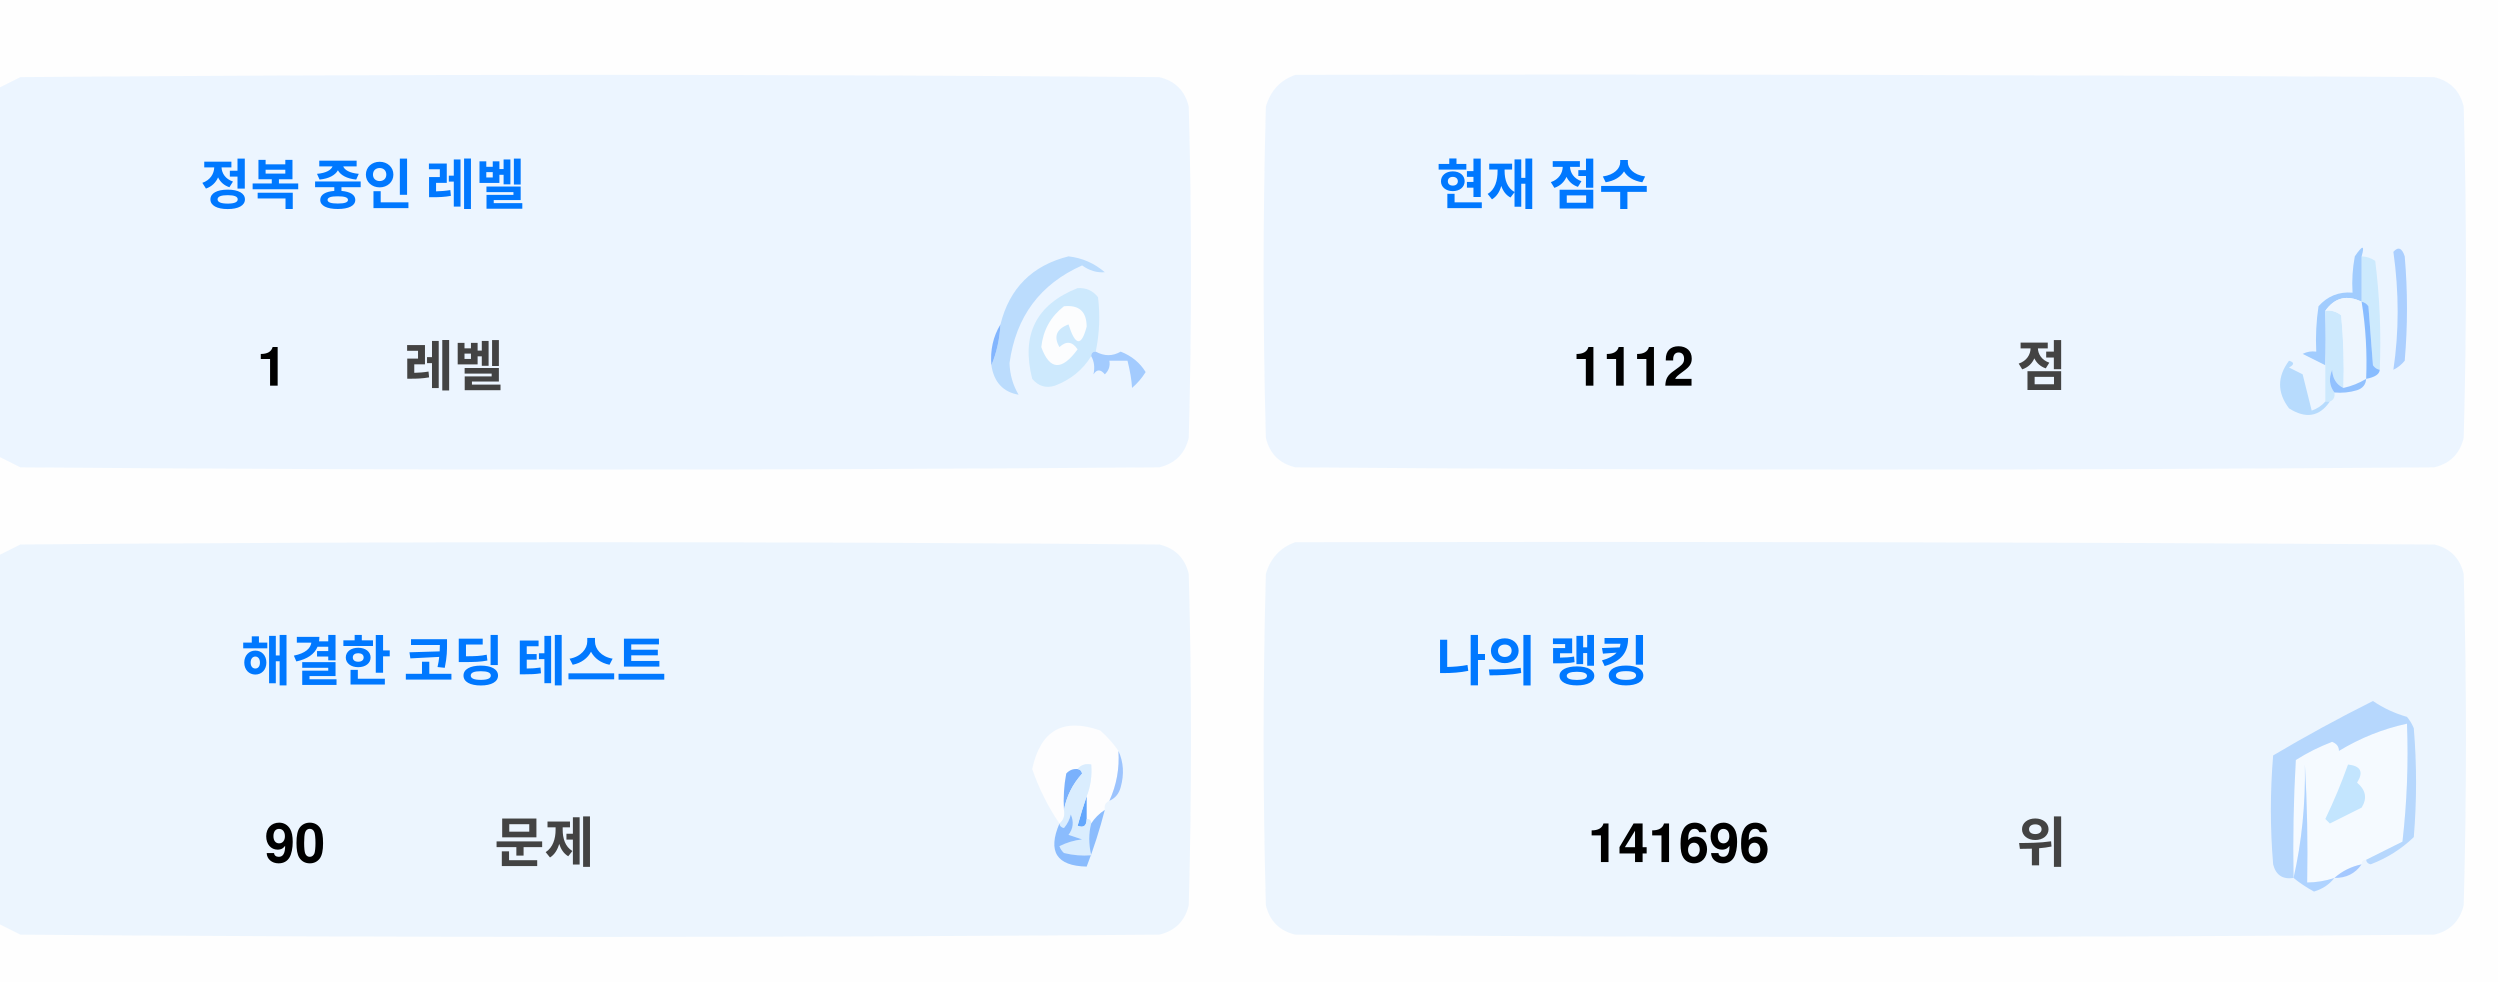
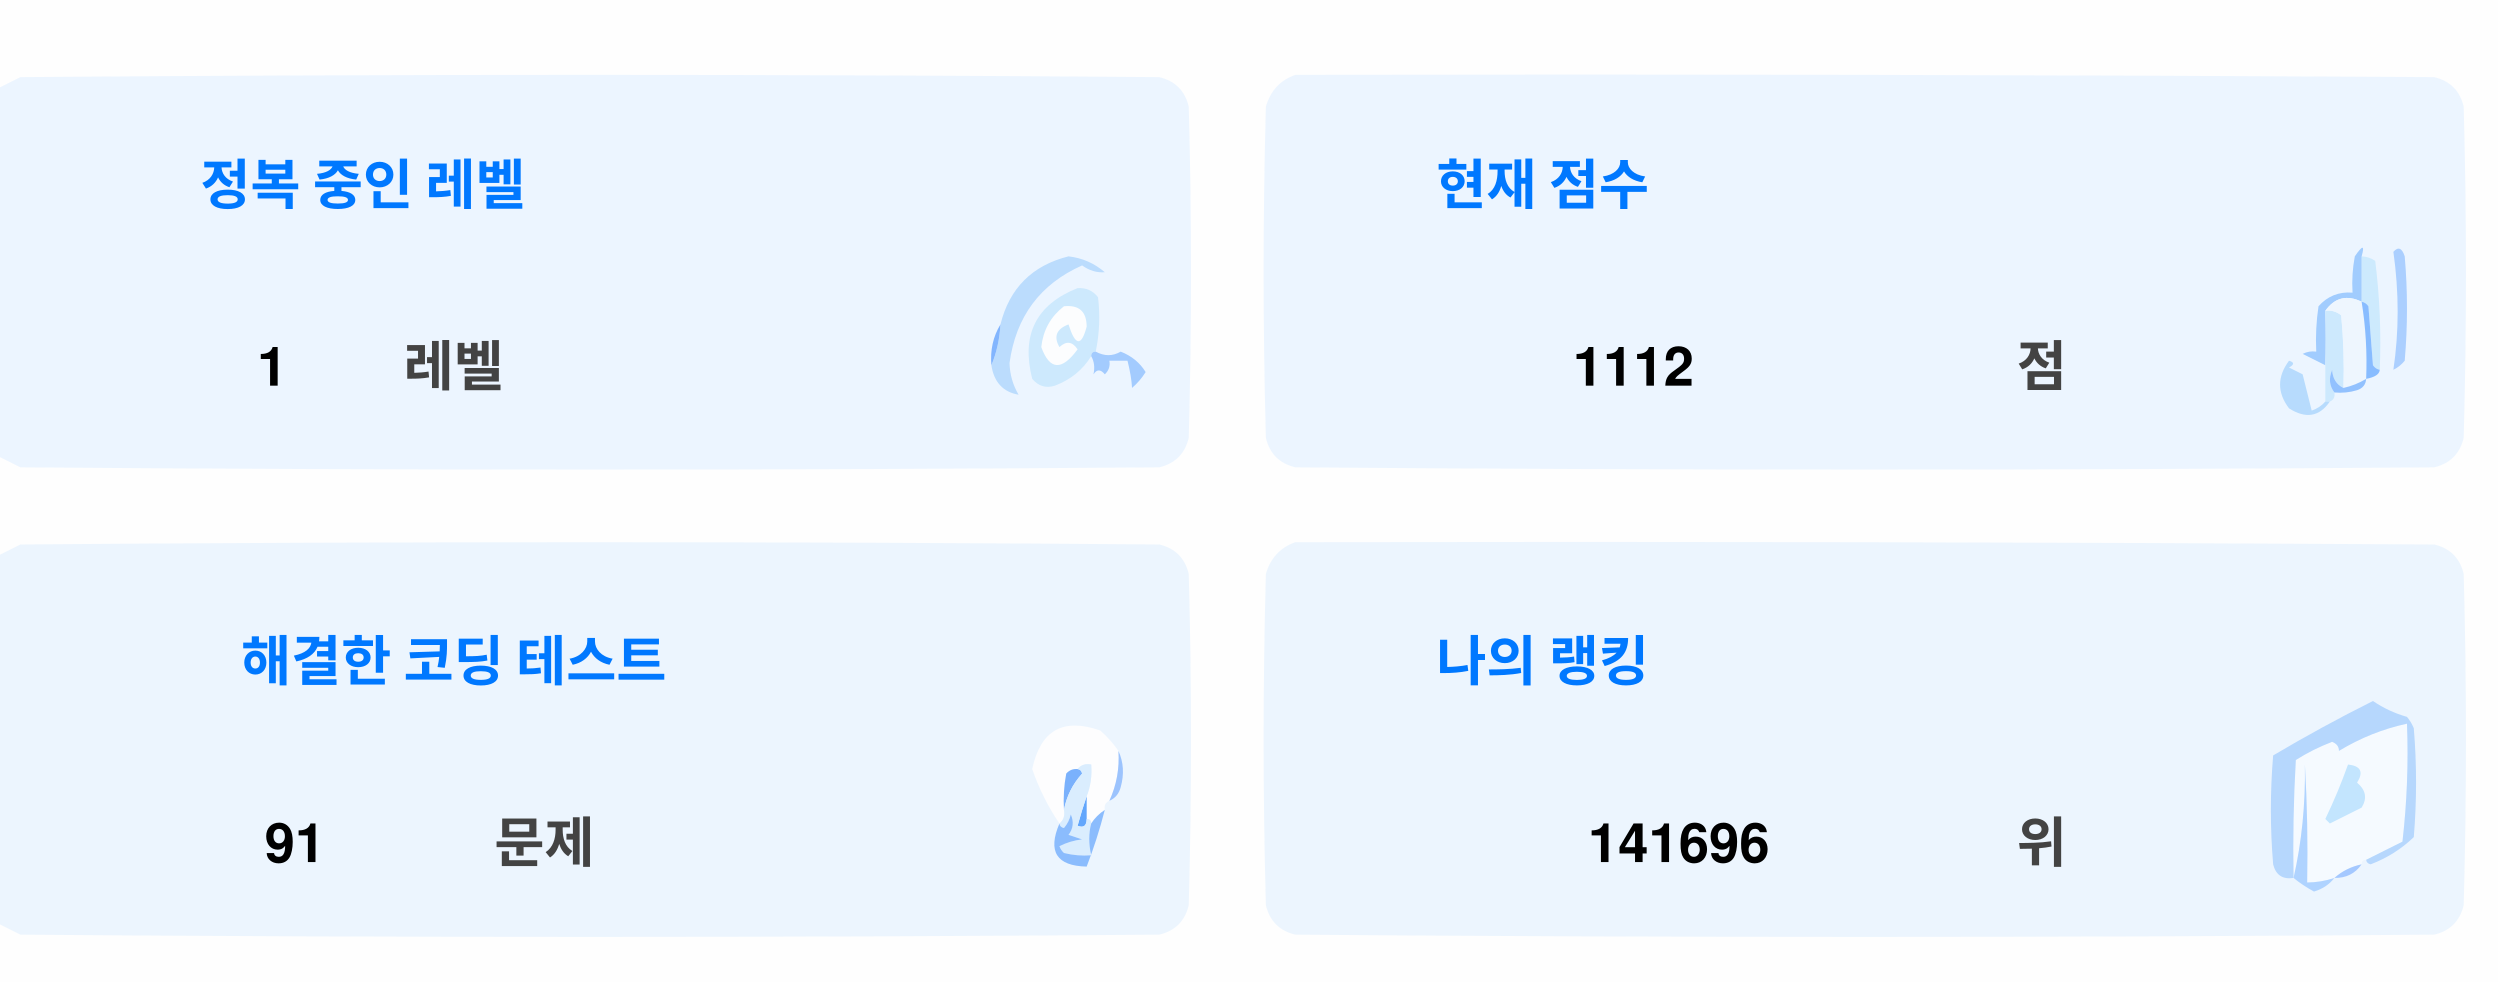
<svg xmlns="http://www.w3.org/2000/svg" version="1.1" width="551px" height="217px" style="shape-rendering:geometricPrecision; text-rendering:geometricPrecision; image-rendering:optimizeQuality; fill-rule:evenodd; clip-rule:evenodd">
  <style>.title {fill: #434343;font-size: 1rem;line-height: 1.5rem;font-weight: bold;font-family: -apple-system, BlinkMacSystemFont, Segoe UI, Helvetica, Arial, sans-serif, Apple Color Emoji, Segoe UI Emoji;}.desc {fill: #434343;font-size: 2.5rem;font-weight: bold;line-height: 1.5rem;font-family: -apple-system, BlinkMacSystemFont, Segoe UI, Helvetica, Arial, sans-serif, Apple Color Emoji, Segoe UI Emoji;}.desc-2 {fill: #434343;font-size: 1rem;font-weight: bold;line-height: 1.5rem;font-family: -apple-system, BlinkMacSystemFont, Segoe UI, Helvetica, Arial, sans-serif, Apple Color Emoji, Segoe UI Emoji;}.text, .desc {animation: twinkling 4s ease-in-out infinite;}@keyframes twinkling {40% { opacity: 1; }50% { opacity: 0.5; }60% { opacity: 1; }70% { opacity: 0.5; }80% { opacity: 1; }}</style>
  <g>
    <path style="opacity:1" fill="#fefefe" d="M -0.5,-0.5 C 183.167,-0.5 366.833,-0.5 550.5,-0.5C 550.5,71.833 550.5,144.167 550.5,216.5C 366.833,216.5 183.167,216.5 -0.5,216.5C -0.5,212.167 -0.5,207.833 -0.5,203.5C 1.14,204.32 2.807,205.153 4.5,206C 88.167,206.667 171.833,206.667 255.5,206C 259,205.167 261.167,203 262,199.5C 262.667,175.167 262.667,150.833 262,126.5C 261.167,123 259,120.833 255.5,120C 171.833,119.333 88.167,119.333 4.5,120C 2.807,120.847 1.14,121.68 -0.5,122.5C -0.5,115.167 -0.5,107.833 -0.5,100.5C 1.14,101.32 2.807,102.153 4.5,103C 88.167,103.667 171.833,103.667 255.5,103C 259,102.167 261.167,100 262,96.5C 262.667,72.167 262.667,47.833 262,23.5C 261.167,20 259,17.833 255.5,17C 171.833,16.333 88.167,16.333 4.5,17C 2.807,17.847 1.14,18.68 -0.5,19.5C -0.5,12.833 -0.5,6.167 -0.5,-0.5 Z" />
  </g>
  <g>
    <path style="opacity:1" fill="#ecf5ff" d="M -0.5,100.5 C -0.5,73.5 -0.5,46.5 -0.5,19.5C 1.14,18.68 2.807,17.847 4.5,17C 88.167,16.333 171.833,16.333 255.5,17C 259,17.833 261.167,20 262,23.5C 262.667,47.833 262.667,72.167 262,96.5C 261.167,100 259,102.167 255.5,103C 171.833,103.667 88.167,103.667 4.5,103C 2.807,102.153 1.14,101.32 -0.5,100.5 Z" />
  </g>
  <g>
    <path style="opacity:1" fill="#ecf5ff" d="M 285.5,16.5 C 369.167,16.333 452.834,16.5 536.5,17C 540,17.833 542.167,20 543,23.5C 543.667,47.833 543.667,72.167 543,96.5C 542.167,100 540,102.167 536.5,103C 452.833,103.667 369.167,103.667 285.5,103C 282,102.167 279.833,100 279,96.5C 278.333,72.167 278.333,47.833 279,23.5C 280.018,19.985 282.185,17.652 285.5,16.5 Z" />
  </g>
  <g>
    <path style="opacity:1" fill="#cdeafd" d="M 520.5,56.5 C 521.583,56.539 522.583,56.873 523.5,57.5C 524.498,65.472 524.831,73.472 524.5,81.5C 523.883,81.389 523.383,81.056 523,80.5C 522.667,76.167 522.333,71.833 522,67.5C 521.617,66.944 521.117,66.611 520.5,66.5C 520.5,63.167 520.5,59.833 520.5,56.5 Z" />
  </g>
  <g>
    <path style="opacity:1" fill="#abcfff" d="M 527.5,55.5 C 528.566,54.308 529.399,54.641 530,56.5C 530.667,64.167 530.667,71.833 530,79.5C 529.311,80.357 528.478,81.023 527.5,81.5C 528.758,73.08 528.758,64.414 527.5,55.5 Z" />
  </g>
  <g>
    <path style="opacity:1" fill="#bbdcfd" d="M 218.5,80.5 C 219.657,77.727 220.324,74.727 220.5,71.5C 222.49,63.51 227.49,58.51 235.5,56.5C 238.528,56.847 241.194,58.014 243.5,60C 241.744,60.141 240.078,59.641 238.5,58.5C 229.247,62.607 223.914,69.773 222.5,80C 222.565,82.526 223.232,84.859 224.5,87C 221.07,86.397 219.07,84.231 218.5,80.5 Z" />
  </g>
  <g>
    <path style="opacity:1" fill="#cde9fd" d="M 241.5,77.5 C 240.833,77.5 240.5,77.833 240.5,78.5C 238.628,81.529 235.961,83.695 232.5,85C 230.536,85.624 228.869,85.124 227.5,83.5C 225.021,73.791 228.354,67.124 237.5,63.5C 239.374,63.39 240.874,64.056 242,65.5C 242.497,69.524 242.331,73.524 241.5,77.5 Z" />
  </g>
  <g>
    <path style="opacity:1" fill="#fcfdfe" d="M 234.5,67.5 C 237.826,67.162 239.493,68.662 239.5,72C 238.334,76.434 237,76.267 235.5,71.5C 232.832,72.515 232.166,74.182 233.5,76.5C 235.017,75.089 236.351,75.256 237.5,77C 234.006,81.771 231.34,81.605 229.5,76.5C 229.904,72.771 231.571,69.771 234.5,67.5 Z" />
  </g>
  <g>
    <path style="opacity:1" fill="#a1ccfe" d="M 520.5,56.5 C 520.5,59.833 520.5,63.167 520.5,66.5C 517.238,64.922 514.572,65.589 512.5,68.5C 512.617,72.81 512.617,76.81 512.5,80.5C 510.86,79.68 509.193,78.847 507.5,78C 508.448,77.517 509.448,77.35 510.5,77.5C 510.335,74.15 510.502,70.817 511,67.5C 512.995,65.253 515.495,64.253 518.5,64.5C 518.336,61.813 518.503,59.146 519,56.5C 520.731,53.969 521.231,53.969 520.5,56.5 Z" />
  </g>
  <g>
    <path style="opacity:1" fill="#cde9fd" d="M 512.5,68.5 C 513.822,68.33 514.989,68.663 516,69.5C 516.499,74.823 516.666,80.156 516.5,85.5C 514.955,84.77 514.122,83.437 514,81.5C 513.22,83.387 513.387,85.054 514.5,86.5C 514.672,87.492 514.338,88.158 513.5,88.5C 513.167,88.5 512.833,88.5 512.5,88.5C 512.5,85.833 512.5,83.167 512.5,80.5C 512.617,76.81 512.617,72.81 512.5,68.5 Z" />
  </g>
  <g>
    <path style="opacity:1" fill="#eef6fe" d="M 520.5,66.5 C 521.407,72.106 521.74,77.773 521.5,83.5C 519.95,84.441 518.284,85.108 516.5,85.5C 516.666,80.156 516.499,74.823 516,69.5C 514.989,68.663 513.822,68.33 512.5,68.5C 514.572,65.589 517.238,64.922 520.5,66.5 Z" />
  </g>
  <g>
    <path style="opacity:1" fill="#88bcff" d="M 520.5,66.5 C 521.117,66.611 521.617,66.944 522,67.5C 522.333,71.833 522.667,76.167 523,80.5C 523.383,81.056 523.883,81.389 524.5,81.5C 524.445,82.469 523.445,83.136 521.5,83.5C 521.74,77.773 521.407,72.106 520.5,66.5 Z" />
  </g>
  <g>
    <path style="opacity:1" fill="#82b5fe" d="M 220.5,71.5 C 220.324,74.727 219.657,77.727 218.5,80.5C 218.215,77.171 218.882,74.171 220.5,71.5 Z" />
  </g>
  <g>
    <path style="opacity:1" fill="#a3cbfe" d="M 240.5,78.5 C 240.5,77.833 240.833,77.5 241.5,77.5C 243.391,78.536 245.224,78.536 247,77.5C 249.391,78.429 251.225,79.929 252.5,82C 251.681,83.319 250.681,84.486 249.5,85.5C 249.409,83.777 249.075,81.777 248.5,79.5C 247.167,79.5 245.833,79.5 244.5,79.5C 244.719,80.675 244.386,81.675 243.5,82.5C 242.575,81.359 241.741,81.359 241,82.5C 241.331,80.981 241.164,79.648 240.5,78.5 Z" />
  </g>
  <g>
    <path style="opacity:1" fill="#b7dbfd" d="M 512.5,88.5 C 512.833,88.5 513.167,88.5 513.5,88.5C 511.199,91.857 508.199,92.357 504.5,90C 501.872,86.535 501.872,83.035 504.5,79.5C 505.696,79.846 505.696,80.346 504.5,81C 505.5,81.5 506.5,82 507.5,82.5C 508.167,85.167 508.833,87.833 509.5,90.5C 510.739,90.058 511.739,89.391 512.5,88.5 Z" />
  </g>
  <g>
    <path style="opacity:1" fill="#92c1fe" d="M 516.5,85.5 C 518.284,85.108 519.95,84.441 521.5,83.5C 521.423,84.75 520.756,85.583 519.5,86C 517.866,86.493 516.199,86.66 514.5,86.5C 513.387,85.054 513.22,83.387 514,81.5C 514.122,83.437 514.955,84.77 516.5,85.5 Z" />
  </g>
  <g>
    <path style="opacity:1" fill="#ecf5fe" d="M -0.5,203.5 C -0.5,176.5 -0.5,149.5 -0.5,122.5C 1.14,121.68 2.807,120.847 4.5,120C 88.167,119.333 171.833,119.333 255.5,120C 259,120.833 261.167,123 262,126.5C 262.667,150.833 262.667,175.167 262,199.5C 261.167,203 259,205.167 255.5,206C 171.833,206.667 88.167,206.667 4.5,206C 2.807,205.153 1.14,204.32 -0.5,203.5 Z" />
  </g>
  <g>
    <path style="opacity:1" fill="#ecf5fe" d="M 285.5,119.5 C 369.167,119.333 452.834,119.5 536.5,120C 540,120.833 542.167,123 543,126.5C 543.667,150.833 543.667,175.167 543,199.5C 542.167,203 540,205.167 536.5,206C 452.833,206.667 369.167,206.667 285.5,206C 282,205.167 279.833,203 279,199.5C 278.333,175.167 278.333,150.833 279,126.5C 280.018,122.985 282.185,120.652 285.5,119.5 Z" />
  </g>
  <g>
    <path style="opacity:1" fill="#fdfdfe" d="M 246.5,165.5 C 246.758,169.367 246.092,173.034 244.5,176.5C 243.662,176.842 243.328,177.508 243.5,178.5C 242.272,179.306 241.272,180.306 240.5,181.5C 240.5,180.833 240.167,180.5 239.5,180.5C 239.5,178.833 239.5,177.167 239.5,175.5C 240.369,173.283 240.702,170.95 240.5,168.5C 239.209,168.263 238.209,168.596 237.5,169.5C 236.504,169.414 235.671,169.748 235,170.5C 234.503,173.146 234.336,175.813 234.5,178.5C 234.737,179.791 234.404,180.791 233.5,181.5C 230.986,177.806 228.986,173.806 227.5,169.5C 229.309,160.957 234.309,158.124 242.5,161C 244.07,162.397 245.404,163.897 246.5,165.5 Z" />
  </g>
  <g>
    <path style="opacity:1" fill="#f5faff" d="M 521.5,189.5 C 520.833,189.5 520.5,189.833 520.5,190.5C 518.181,190.992 516.181,191.992 514.5,193.5C 512.565,194.15 510.565,194.483 508.5,194.5C 508.666,185.827 508.5,177.16 508,168.5C 508.141,177.227 507.308,185.56 505.5,193.5C 505.334,184.827 505.5,176.16 506,167.5C 508.527,165.903 511.194,164.57 514,163.5C 515.011,163.892 515.511,164.559 515.5,165.5C 520.21,162.641 525.21,160.641 530.5,159.5C 530.831,168.192 530.498,176.859 529.5,185.5C 526.807,186.847 524.14,188.18 521.5,189.5 Z" />
  </g>
  <g>
    <path style="opacity:1" fill="#b6d7fd" d="M 521.5,189.5 C 524.14,188.18 526.807,186.847 529.5,185.5C 530.498,176.859 530.831,168.192 530.5,159.5C 525.21,160.641 520.21,162.641 515.5,165.5C 515.511,164.559 515.011,163.892 514,163.5C 511.194,164.57 508.527,165.903 506,167.5C 505.5,176.16 505.334,184.827 505.5,193.5C 503.089,193.863 501.589,192.863 501,190.5C 500.333,182.5 500.333,174.5 501,166.5C 508.173,162.246 515.507,158.246 523,154.5C 525.304,156.068 527.804,157.235 530.5,158C 531.126,158.75 531.626,159.584 532,160.5C 532.667,168.5 532.667,176.5 532,184.5C 529.292,187.111 526.125,189.111 522.5,190.5C 521.893,190.376 521.56,190.043 521.5,189.5 Z" />
  </g>
  <g>
    <path style="opacity:1" fill="#c3e5fe" d="M 517.5,168.5 C 520.317,168.801 520.984,170.134 519.5,172.5C 521.439,174.122 521.772,175.956 520.5,178C 518.167,179.167 515.833,180.333 513.5,181.5C 513.167,181.167 512.833,180.833 512.5,180.5C 514.414,176.515 516.081,172.515 517.5,168.5 Z" />
  </g>
  <g>
    <path style="opacity:1" fill="#7ab1fc" d="M 237.5,169.5 C 238.043,169.56 238.376,169.893 238.5,170.5C 236.395,172.836 235.062,175.503 234.5,178.5C 234.336,175.813 234.503,173.146 235,170.5C 235.671,169.748 236.504,169.414 237.5,169.5 Z" />
  </g>
  <g>
    <path style="opacity:1" fill="#afd3ff" d="M 514.5,193.5 C 513.378,194.947 511.878,195.947 510,196.5C 508.348,195.601 506.848,194.601 505.5,193.5C 507.308,185.56 508.141,177.227 508,168.5C 508.5,177.16 508.666,185.827 508.5,194.5C 510.565,194.483 512.565,194.15 514.5,193.5 Z" />
  </g>
  <g>
    <path style="opacity:1" fill="#9cc3fd" d="M 246.5,165.5 C 247.634,167.966 247.801,170.633 247,173.5C 246.623,174.942 245.79,175.942 244.5,176.5C 246.092,173.034 246.758,169.367 246.5,165.5 Z" />
  </g>
  <g>
    <path style="opacity:1" fill="#62a6fc" d="M 239.5,175.5 C 239.5,177.167 239.5,178.833 239.5,180.5C 239.483,182.028 238.816,182.528 237.5,182C 238.117,179.723 238.784,177.556 239.5,175.5 Z" />
  </g>
  <g>
    <path style="opacity:1" fill="#daedfe" d="M 237.5,169.5 C 238.209,168.596 239.209,168.263 240.5,168.5C 240.702,170.95 240.369,173.283 239.5,175.5C 238.784,177.556 238.117,179.723 237.5,182C 238.816,182.528 239.483,182.028 239.5,180.5C 240.167,180.5 240.5,180.833 240.5,181.5C 239.918,183.669 239.918,186.002 240.5,188.5C 238.473,188.662 236.473,188.495 234.5,188C 234.043,187.586 233.709,187.086 233.5,186.5C 235.078,185.702 236.744,185.202 238.5,185C 237.5,184.667 236.5,184.333 235.5,184C 236.554,182.612 236.72,181.112 236,179.5C 235.751,180.624 235.251,181.624 234.5,182.5C 233.893,182.376 233.56,182.043 233.5,181.5C 234.404,180.791 234.737,179.791 234.5,178.5C 235.062,175.503 236.395,172.836 238.5,170.5C 238.376,169.893 238.043,169.56 237.5,169.5 Z" />
  </g>
  <g>
    <path style="opacity:1" fill="#8bbcfd" d="M 243.5,178.5 C 242.395,182.803 241.062,186.969 239.5,191C 232.857,190.847 230.857,187.68 233.5,181.5C 233.56,182.043 233.893,182.376 234.5,182.5C 235.251,181.624 235.751,180.624 236,179.5C 236.72,181.112 236.554,182.612 235.5,184C 236.5,184.333 237.5,184.667 238.5,185C 236.744,185.202 235.078,185.702 233.5,186.5C 233.709,187.086 234.043,187.586 234.5,188C 236.473,188.495 238.473,188.662 240.5,188.5C 239.918,186.002 239.918,183.669 240.5,181.5C 241.272,180.306 242.272,179.306 243.5,178.5 Z" />
  </g>
  <g>
    <path style="opacity:1" fill="#a4c8ff" d="M 520.5,190.5 C 519.089,192.539 517.089,193.539 514.5,193.5C 516.181,191.992 518.181,190.992 520.5,190.5 Z" />
  </g>
  <text text-anchor="middle" x="80" y="45" class="title" style="fill:#0078ff;" stroke="#none" stroke-width="1">정복 중인 레벨</text>
  <text text-anchor="middle" x="60" y="85" class="desc" style="fill:#000000;" stroke="#none" stroke-width="1">1</text>
  <text text-anchor="middle" x="100" y="85" class="desc-2" style="fill:#434343;" stroke="#none" stroke-width="1">레벨</text>
  <text text-anchor="middle" x="340" y="45" class="title" style="fill:#0078ff;" stroke="#none" stroke-width="1">현재 점수</text>
  <text text-anchor="middle" x="360" y="85" class="desc" style="fill:#000000;" stroke="#none" stroke-width="1">1112</text>
  <text text-anchor="middle" x="450" y="85" class="desc-2" style="fill:#434343;" stroke="#none" stroke-width="1">점</text>
  <text text-anchor="middle" x="100" y="150" class="title" style="fill:#0078ff;" stroke="#none" stroke-width="1">해결한 코딩 테스트</text>
-   <text text-anchor="middle" x="65" y="190" class="desc" style="fill:#000000;" stroke="#none" stroke-width="1">90</text>
+   <text text-anchor="middle" x="65" y="190" class="desc" style="fill:#000000;" stroke="#none" stroke-width="1">91</text>
  <text text-anchor="middle" x="120" y="190" class="desc-2" style="fill:#434343;" stroke="#none" stroke-width="1">문제</text>
  <text text-anchor="middle" x="340" y="150" class="title" style="fill:#0078ff;" stroke="#none" stroke-width="1">나의 랭킹</text>
  <text text-anchor="middle" x="370" y="190" class="desc" style="fill:#000000;" stroke="#none" stroke-width="1">141696</text>
  <text text-anchor="middle" x="450" y="190" class="desc-2" style="fill:#434343;" stroke="#none" stroke-width="1">위</text>
</svg>
